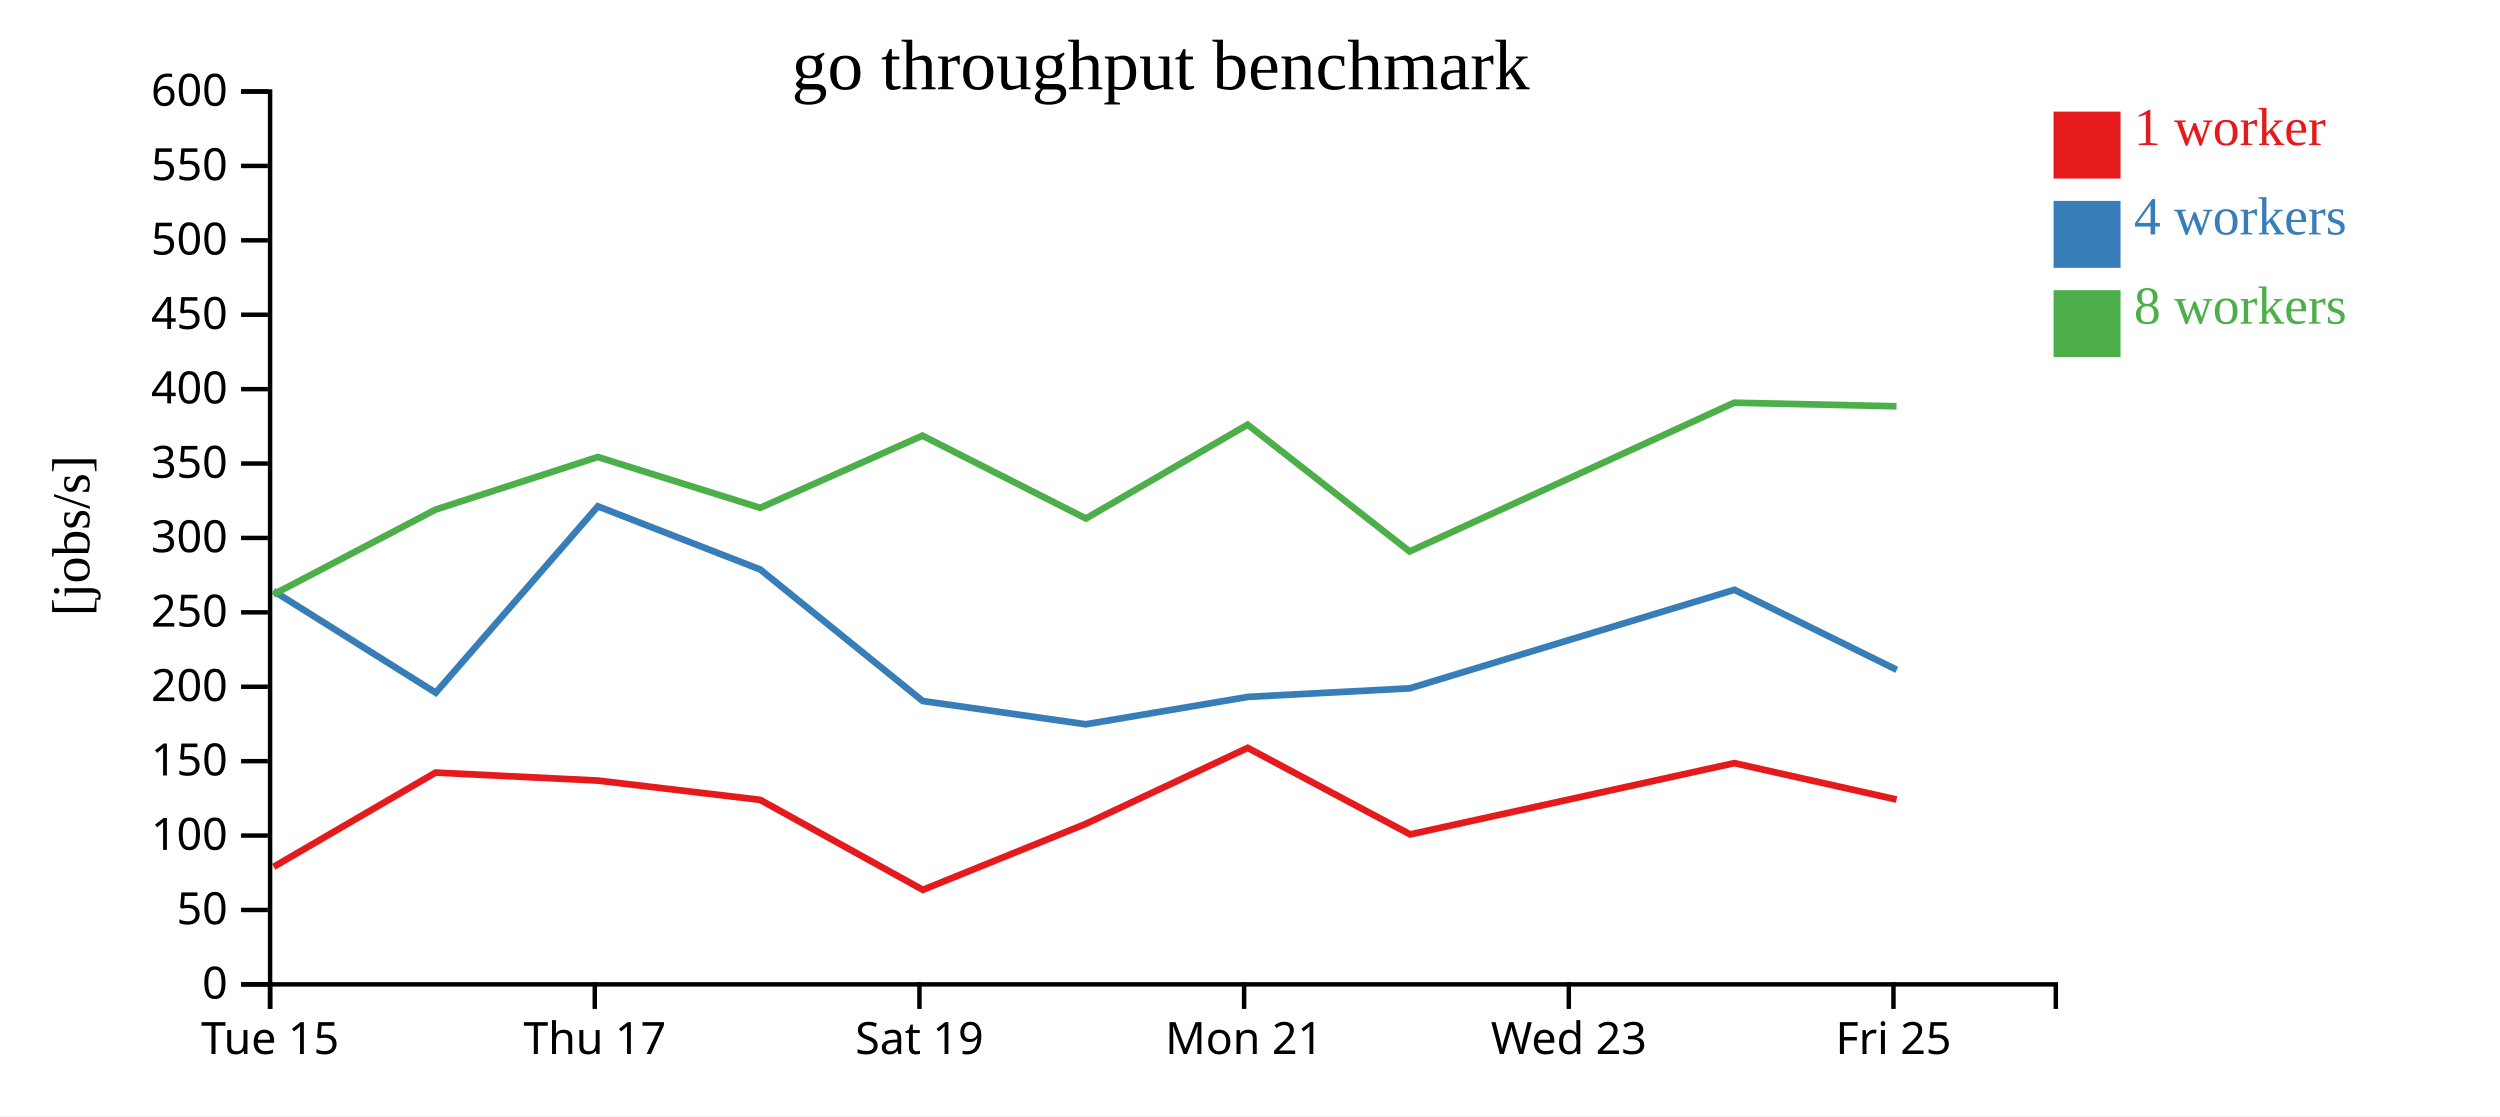
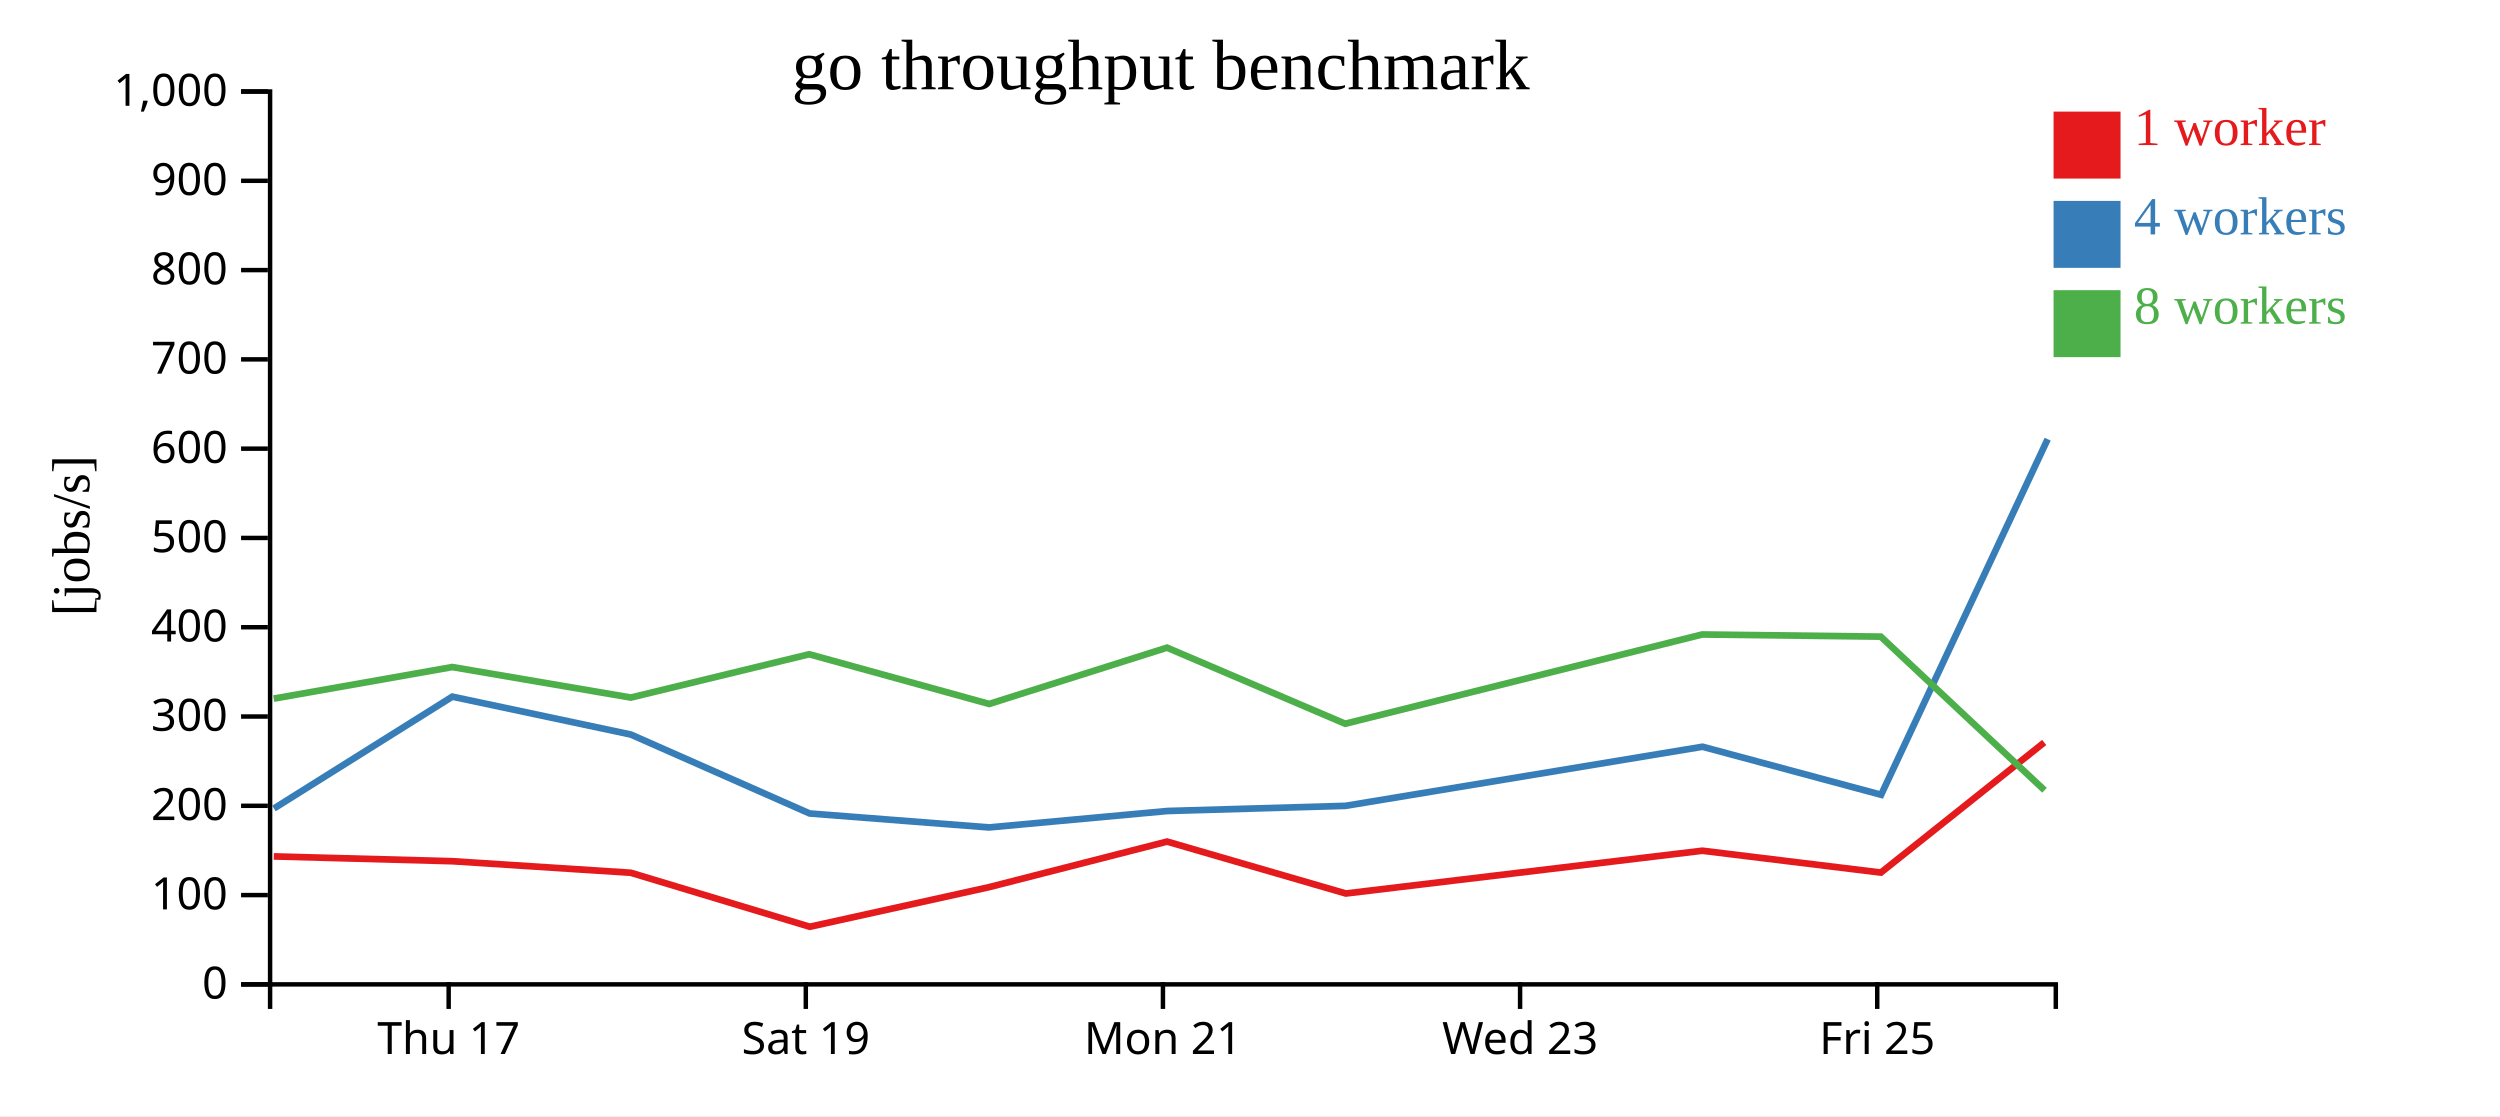
<svg xmlns="http://www.w3.org/2000/svg" width="560" height="250">
  <rect width="100%" height="100%" fill="white" />
  <g transform="translate(60,20)">
    <g transform="translate(0,200)" fill="none" font-size="10" font-family="sans-serif" text-anchor="middle">
      <path class="domain" stroke="currentColor" d="M0.5,6V0.5H400.5V6" />
-       <g class="tick" opacity="1" transform="translate(0.5,0)">
-         <line stroke="currentColor" y2="6" />
-         <text fill="currentColor" y="9" dy="0.71em">Tue 15</text>
-       </g>
-       <g class="tick" opacity="1" transform="translate(73.22727,0)">
+       <g class="tick" opacity="1" transform="translate(40.5,0)">
        <line stroke="currentColor" y2="6" />
        <text fill="currentColor" y="9" dy="0.71em">Thu 17</text>
      </g>
-       <g class="tick" opacity="1" transform="translate(145.9545,0)">
+       <g class="tick" opacity="1" transform="translate(120.5,0)">
        <line stroke="currentColor" y2="6" />
        <text fill="currentColor" y="9" dy="0.71em">Sat 19</text>
      </g>
-       <g class="tick" opacity="1" transform="translate(218.6818,0)">
+       <g class="tick" opacity="1" transform="translate(200.5,0)">
        <line stroke="currentColor" y2="6" />
        <text fill="currentColor" y="9" dy="0.71em">Mon 21</text>
      </g>
-       <g class="tick" opacity="1" transform="translate(291.4091,0)">
+       <g class="tick" opacity="1" transform="translate(280.5,0)">
        <line stroke="currentColor" y2="6" />
        <text fill="currentColor" y="9" dy="0.71em">Wed 23</text>
      </g>
-       <g class="tick" opacity="1" transform="translate(364.1364,0)">
+       <g class="tick" opacity="1" transform="translate(360.5,0)">
        <line stroke="currentColor" y2="6" />
        <text fill="currentColor" y="9" dy="0.71em">Fri 25</text>
      </g>
    </g>
    <g fill="none" font-size="10" font-family="sans-serif" text-anchor="end">
      <path class="domain" stroke="currentColor" d="M-6,200.5H0.5V0.5H-6" />
      <g class="tick" opacity="1" transform="translate(0,200.5)">
        <line stroke="currentColor" x2="-6" />
        <text fill="currentColor" x="-9" dy="0.32em">0</text>
      </g>
-       <g class="tick" opacity="1" transform="translate(0,183.8333)">
-         <line stroke="currentColor" x2="-6" />
-         <text fill="currentColor" x="-9" dy="0.32em">50</text>
-       </g>
-       <g class="tick" opacity="1" transform="translate(0,167.1667)">
+       <g class="tick" opacity="1" transform="translate(0,180.5)">
        <line stroke="currentColor" x2="-6" />
        <text fill="currentColor" x="-9" dy="0.32em">100</text>
      </g>
-       <g class="tick" opacity="1" transform="translate(0,150.5)">
-         <line stroke="currentColor" x2="-6" />
-         <text fill="currentColor" x="-9" dy="0.32em">150</text>
-       </g>
-       <g class="tick" opacity="1" transform="translate(0,133.8333)">
+       <g class="tick" opacity="1" transform="translate(0,160.5)">
        <line stroke="currentColor" x2="-6" />
        <text fill="currentColor" x="-9" dy="0.32em">200</text>
      </g>
-       <g class="tick" opacity="1" transform="translate(0,117.1667)">
+       <g class="tick" opacity="1" transform="translate(0,140.5)">
        <line stroke="currentColor" x2="-6" />
-         <text fill="currentColor" x="-9" dy="0.32em">250</text>
+         <text fill="currentColor" x="-9" dy="0.32em">300</text>
+       </g>
+       <g class="tick" opacity="1" transform="translate(0,120.5)">
+         <line stroke="currentColor" x2="-6" />
+         <text fill="currentColor" x="-9" dy="0.32em">400</text>
      </g>
      <g class="tick" opacity="1" transform="translate(0,100.5)">
        <line stroke="currentColor" x2="-6" />
-         <text fill="currentColor" x="-9" dy="0.32em">300</text>
-       </g>
-       <g class="tick" opacity="1" transform="translate(0,83.83333)">
-         <line stroke="currentColor" x2="-6" />
-         <text fill="currentColor" x="-9" dy="0.32em">350</text>
-       </g>
-       <g class="tick" opacity="1" transform="translate(0,67.16667)">
-         <line stroke="currentColor" x2="-6" />
-         <text fill="currentColor" x="-9" dy="0.32em">400</text>
-       </g>
-       <g class="tick" opacity="1" transform="translate(0,50.5)">
-         <line stroke="currentColor" x2="-6" />
-         <text fill="currentColor" x="-9" dy="0.32em">450</text>
-       </g>
-       <g class="tick" opacity="1" transform="translate(0,33.83333)">
-         <line stroke="currentColor" x2="-6" />
        <text fill="currentColor" x="-9" dy="0.32em">500</text>
      </g>
-       <g class="tick" opacity="1" transform="translate(0,17.16667)">
+       <g class="tick" opacity="1" transform="translate(0,80.5)">
        <line stroke="currentColor" x2="-6" />
-         <text fill="currentColor" x="-9" dy="0.32em">550</text>
+         <text fill="currentColor" x="-9" dy="0.32em">600</text>
+       </g>
+       <g class="tick" opacity="1" transform="translate(0,60.5)">
+         <line stroke="currentColor" x2="-6" />
+         <text fill="currentColor" x="-9" dy="0.32em">700</text>
+       </g>
+       <g class="tick" opacity="1" transform="translate(0,40.5)">
+         <line stroke="currentColor" x2="-6" />
+         <text fill="currentColor" x="-9" dy="0.32em">800</text>
+       </g>
+       <g class="tick" opacity="1" transform="translate(0,20.5)">
+         <line stroke="currentColor" x2="-6" />
+         <text fill="currentColor" x="-9" dy="0.32em">900</text>
      </g>
      <g class="tick" opacity="1" transform="translate(0,0.5)">
        <line stroke="currentColor" x2="-6" />
-         <text fill="currentColor" x="-9" dy="0.32em">600</text>
+         <text fill="currentColor" x="-9" dy="0.32em">1,000</text>
      </g>
    </g>
    <text text-anchor="middle" style="font-size: 12px" transform="rotate(-90)" y="-40" x="-100">[jobs/s]</text>
    <text text-anchor="middle" style="font-size: 16px" y="0" x="200">go throughput benchmark</text>
-     <path class="line" fill="none" stroke="#e41a1c" stroke-width="1.5" d="M1.296,174.165L37.57,153.058L73.919,154.851L110.283,159.17L146.714,179.321L183.166,164.564L219.481,147.523L255.876,166.905L328.478,150.941L364.833,159.1" />
-     <path class="line" fill="none" stroke="#377eb8" stroke-width="1.5" d="M1.247,112.365L37.603,135.164L73.924,93.419L110.29,107.57L146.693,137.03L183.203,142.24L219.546,136.104L255.796,134.187L328.502,112.115L364.882,130.048" />
-     <path class="line" fill="none" stroke="#4daf4a" stroke-width="1.5" d="M1.232,113.164L37.555,94.157L73.909,82.367L110.272,93.758L146.606,77.586L183.247,96.142L219.464,75.125L255.751,103.526L328.448,70.206L364.815,71.009" />
+     <path class="line" fill="none" stroke="#e41a1c" stroke-width="1.5" d="M1.327,171.835L41.311,172.911L81.311,175.502L121.386,187.593L161.482,178.738L201.429,168.514L241.464,180.143L321.325,170.564L361.316,175.46L397.904,146.316" />
+     <path class="line" fill="none" stroke="#377eb8" stroke-width="1.5" d="M1.363,161.098L41.316,136.051L81.319,144.542L121.362,162.218L161.524,165.344L201.5,161.663L241.376,160.512L321.353,147.269L361.37,158.029L398.679,78.37" />
+     <path class="line" fill="none" stroke="#4daf4a" stroke-width="1.5" d="M1.31,136.494L41.3,129.42L81.299,136.255L121.266,126.552L161.572,137.685L201.41,125.075L241.326,142.116L321.292,122.123L361.296,122.606L397.975,157.022" />
    <rect class="dot" x="400" y="5" width="15" height="15" style="fill: #e41a1c;" />
    <rect class="dot" x="400" y="25" width="15" height="15" style="fill: #377eb8;" />
    <rect class="dot" x="400" y="45" width="15" height="15" style="fill: #4daf4a;" />
    <text class="label" x="418" y="12.5" style="fill: #e41a1c; alignment-baseline: middle;" text-anchor="left">1 worker</text>
    <text class="label" x="418" y="32.5" style="fill: #377eb8; alignment-baseline: middle;" text-anchor="left">4 workers</text>
    <text class="label" x="418" y="52.5" style="fill: #4daf4a; alignment-baseline: middle;" text-anchor="left">8 workers</text>
  </g>
</svg>
